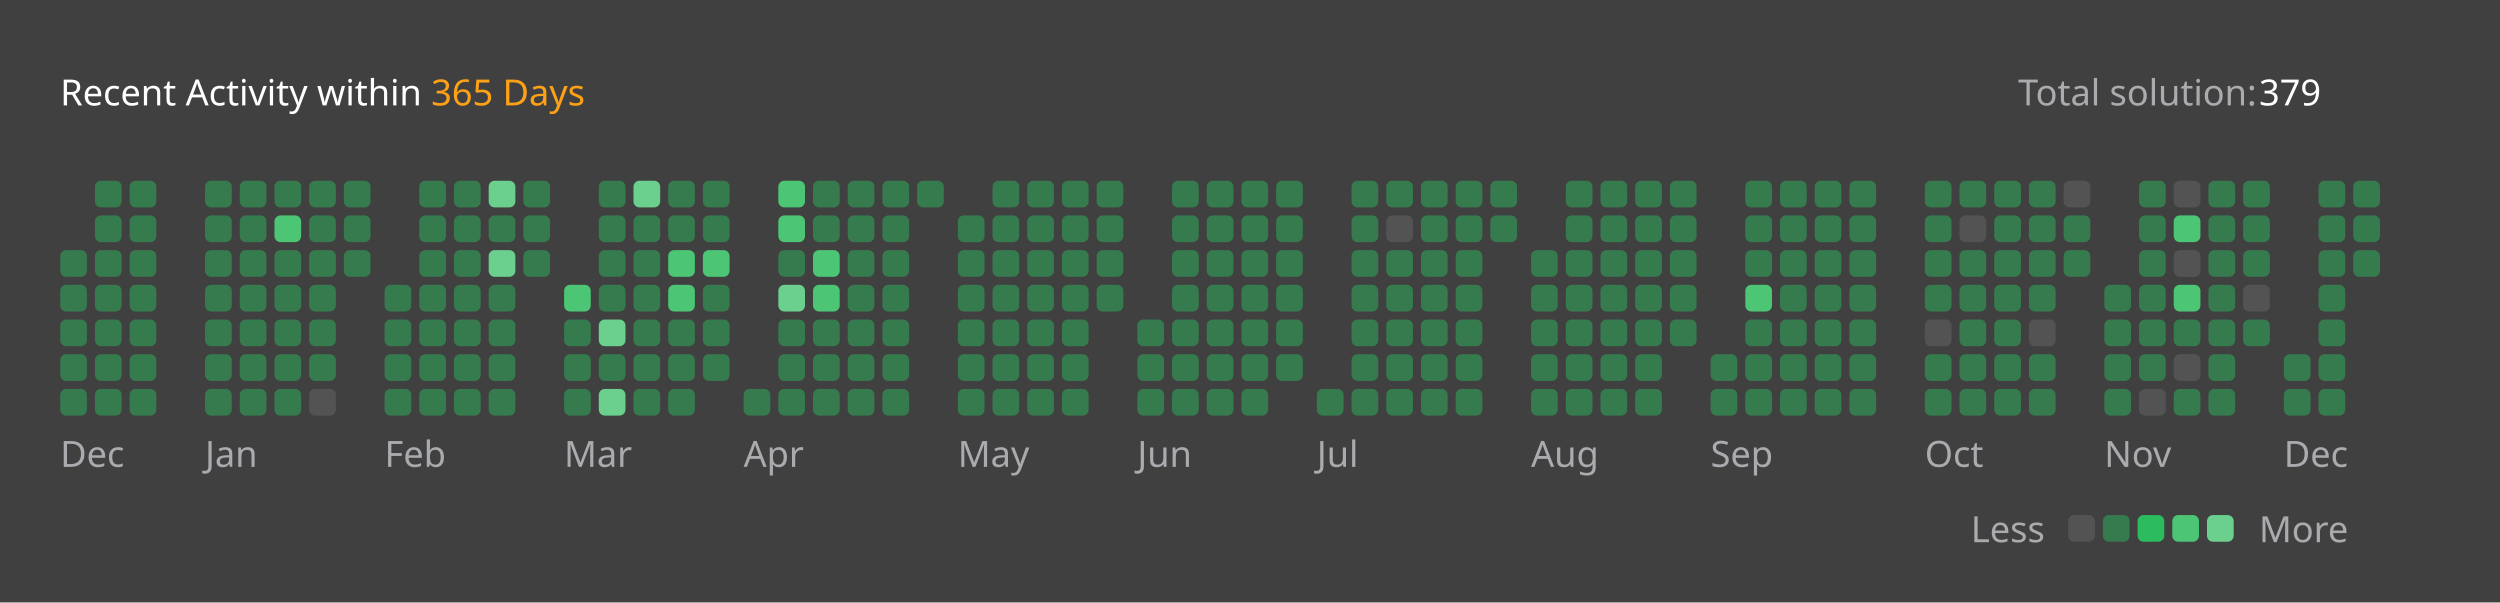
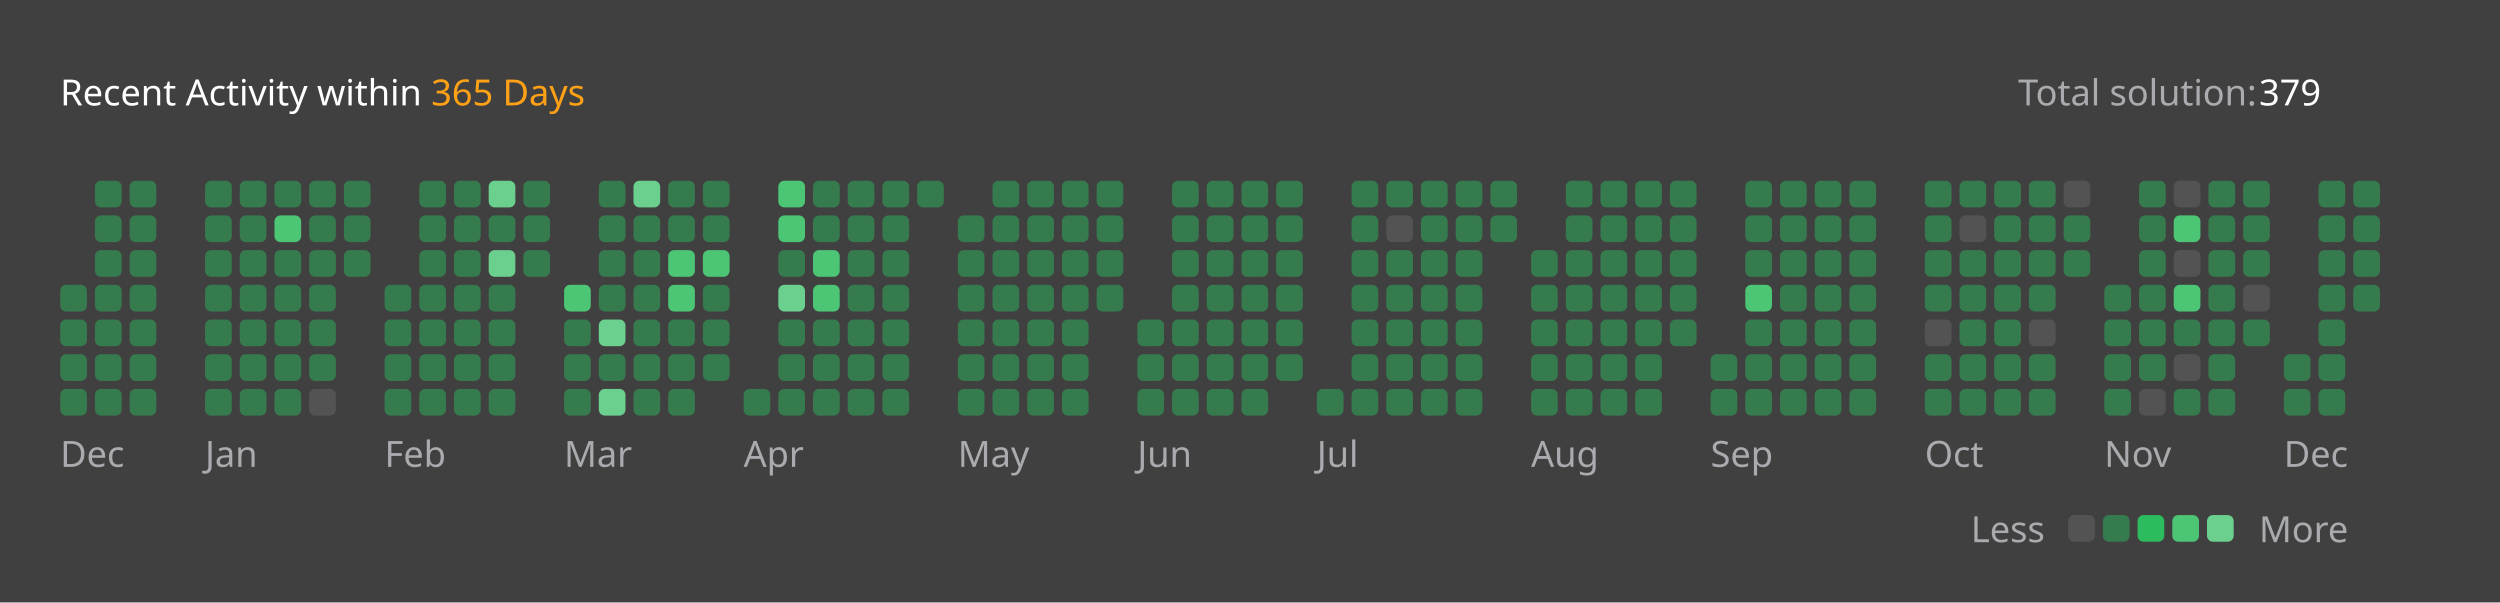
<svg xmlns="http://www.w3.org/2000/svg" version="1.1" height="200" width="830" viewBox="0 0 830 200">
  <style>*{font-family: "Segoe UI", Tahoma, Geneva, Verdana, sans-serif;}</style>
  <style>.title{font-weight: 500;font-size: 1rem;}</style>
  <style>.rotate-90{transform: rotate(-90deg);transform-origin: center;transform-box: fill-box;}</style>
  <style>.state{font-size: .75rem;}</style>
  <style>.light{color: #ffffff;fill: #ffffff;}</style>
  <style>.light-gray{color: #eff2f699;fill: #eff2f699;}</style>
  <style>.dark-gray{color: #ebebf54d;fill: #ebebf54d;}</style>
  <style>.gray{color: #747474;fill: #747474;}</style>
  <style>.orange{color: #ffa116;fill: #ffa116;}</style>
  <style>.background{color: #404040;fill: #404040;}</style>
  <style>.level-1-block{fill: #ffffff1a;}</style>
  <style>.level-2-block{fill: #2cb55d80;}</style>
  <style>.level-3-block{fill: #2cbb5dff;}</style>
  <style>.level-4-block{fill: #4cc575ff;}</style>
  <style>.level-5-block{fill: #6bcf8eff;}</style>
  <rect fill="#404040" x="0" y="0" width="830" height="200" rx="0.5rem" />
  <g text-anchor="start" text-decoration="1" class="title">
    <text x="20" y="35">
      <tspan class="light">Recent Activity within</tspan>
      <tspan class="orange">365 Days</tspan>
    </text>
  </g>
  <g class="state">
    <text x="670" y="35" class="light-gray"> Total solution: </text>
    <text x="750" y="35" class="light"> 379 </text>
    <text x="678.88" y="180" class="light-gray" text-anchor="end">Less</text>
    <rect x="686.64" y="171" width="8.86" height="8.86" rx="2" ry="2" class="level-1-block" />
    <rect x="698.16" y="171" width="8.86" height="8.86" rx="2" ry="2" class="level-2-block" />
    <rect x="709.68" y="171" width="8.86" height="8.86" rx="2" ry="2" class="level-3-block" />
    <rect x="721.2" y="171" width="8.86" height="8.86" rx="2" ry="2" class="level-4-block" />
    <rect x="732.72" y="171" width="8.86" height="8.86" rx="2" ry="2" class="level-5-block" />
    <text x="750" y="180" class="light-gray">More</text>
  </g>
  <g x="20" y="60">
    <g x="20" y="60">
      <g x="20.0" y="60">
-         <rect x="20.0" y="83.04" width="8.86" height="8.86" rx="2" ry="2" class="level-2-block" />
        <rect x="20.0" y="94.56" width="8.86" height="8.86" rx="2" ry="2" class="level-2-block" />
        <rect x="20.0" y="106.08" width="8.86" height="8.86" rx="2" ry="2" class="level-2-block" />
        <rect x="20.0" y="117.6" width="8.86" height="8.86" rx="2" ry="2" class="level-2-block" />
        <rect x="20.0" y="129.12" width="8.86" height="8.86" rx="2" ry="2" class="level-2-block" />
      </g>
      <g x="31.52" y="60">
        <rect x="31.52" y="60.0" width="8.86" height="8.86" rx="2" ry="2" class="level-2-block" />
        <rect x="31.52" y="71.52" width="8.86" height="8.86" rx="2" ry="2" class="level-2-block" />
        <rect x="31.52" y="83.04" width="8.86" height="8.86" rx="2" ry="2" class="level-2-block" />
        <rect x="31.52" y="94.56" width="8.86" height="8.86" rx="2" ry="2" class="level-2-block" />
        <rect x="31.52" y="106.08" width="8.86" height="8.86" rx="2" ry="2" class="level-2-block" />
        <rect x="31.52" y="117.6" width="8.86" height="8.86" rx="2" ry="2" class="level-2-block" />
        <rect x="31.52" y="129.12" width="8.86" height="8.86" rx="2" ry="2" class="level-2-block" />
      </g>
      <g x="43.04" y="60">
        <rect x="43.04" y="60.0" width="8.86" height="8.86" rx="2" ry="2" class="level-2-block" />
        <rect x="43.04" y="71.52" width="8.86" height="8.86" rx="2" ry="2" class="level-2-block" />
        <rect x="43.04" y="83.04" width="8.86" height="8.86" rx="2" ry="2" class="level-2-block" />
        <rect x="43.04" y="94.56" width="8.86" height="8.86" rx="2" ry="2" class="level-2-block" />
        <rect x="43.04" y="106.08" width="8.86" height="8.86" rx="2" ry="2" class="level-2-block" />
        <rect x="43.04" y="117.6" width="8.86" height="8.86" rx="2" ry="2" class="level-2-block" />
        <rect x="43.04" y="129.12" width="8.86" height="8.86" rx="2" ry="2" class="level-2-block" />
      </g>
      <text x="20.0" y="155" class="light-gray state">Dec</text>
    </g>
  </g>
  <g x="68.08" y="60">
    <g x="68.08" y="60">
      <g x="68.08" y="60">
        <rect x="68.08" y="60.0" width="8.86" height="8.86" rx="2" ry="2" class="level-2-block" />
        <rect x="68.08" y="71.52" width="8.86" height="8.86" rx="2" ry="2" class="level-2-block" />
        <rect x="68.08" y="83.04" width="8.86" height="8.86" rx="2" ry="2" class="level-2-block" />
        <rect x="68.08" y="94.56" width="8.86" height="8.86" rx="2" ry="2" class="level-2-block" />
        <rect x="68.08" y="106.08" width="8.86" height="8.86" rx="2" ry="2" class="level-2-block" />
        <rect x="68.08" y="117.6" width="8.86" height="8.86" rx="2" ry="2" class="level-2-block" />
        <rect x="68.08" y="129.12" width="8.86" height="8.86" rx="2" ry="2" class="level-2-block" />
      </g>
      <g x="79.6" y="60">
        <rect x="79.6" y="60.0" width="8.86" height="8.86" rx="2" ry="2" class="level-2-block" />
        <rect x="79.6" y="71.52" width="8.86" height="8.86" rx="2" ry="2" class="level-2-block" />
        <rect x="79.6" y="83.04" width="8.86" height="8.86" rx="2" ry="2" class="level-2-block" />
        <rect x="79.6" y="94.56" width="8.86" height="8.86" rx="2" ry="2" class="level-2-block" />
        <rect x="79.6" y="106.08" width="8.86" height="8.86" rx="2" ry="2" class="level-2-block" />
        <rect x="79.6" y="117.6" width="8.86" height="8.86" rx="2" ry="2" class="level-2-block" />
        <rect x="79.6" y="129.12" width="8.86" height="8.86" rx="2" ry="2" class="level-2-block" />
      </g>
      <g x="91.12" y="60">
        <rect x="91.12" y="60.0" width="8.86" height="8.86" rx="2" ry="2" class="level-2-block" />
        <rect x="91.12" y="71.52" width="8.86" height="8.86" rx="2" ry="2" class="level-4-block" />
        <rect x="91.12" y="83.04" width="8.86" height="8.86" rx="2" ry="2" class="level-2-block" />
        <rect x="91.12" y="94.56" width="8.86" height="8.86" rx="2" ry="2" class="level-2-block" />
        <rect x="91.12" y="106.08" width="8.86" height="8.86" rx="2" ry="2" class="level-2-block" />
        <rect x="91.12" y="117.6" width="8.86" height="8.86" rx="2" ry="2" class="level-2-block" />
        <rect x="91.12" y="129.12" width="8.86" height="8.86" rx="2" ry="2" class="level-2-block" />
      </g>
      <g x="102.64" y="60">
        <rect x="102.64" y="60.0" width="8.86" height="8.86" rx="2" ry="2" class="level-2-block" />
        <rect x="102.64" y="71.52" width="8.86" height="8.86" rx="2" ry="2" class="level-2-block" />
        <rect x="102.64" y="83.04" width="8.86" height="8.86" rx="2" ry="2" class="level-2-block" />
        <rect x="102.64" y="94.56" width="8.86" height="8.86" rx="2" ry="2" class="level-2-block" />
        <rect x="102.64" y="106.08" width="8.86" height="8.86" rx="2" ry="2" class="level-2-block" />
        <rect x="102.64" y="117.6" width="8.86" height="8.86" rx="2" ry="2" class="level-2-block" />
        <rect x="102.64" y="129.12" width="8.86" height="8.86" rx="2" ry="2" class="level-1-block" />
      </g>
      <g x="114.16" y="60">
        <rect x="114.16" y="60.0" width="8.86" height="8.86" rx="2" ry="2" class="level-2-block" />
        <rect x="114.16" y="71.52" width="8.86" height="8.86" rx="2" ry="2" class="level-2-block" />
        <rect x="114.16" y="83.04" width="8.86" height="8.86" rx="2" ry="2" class="level-2-block" />
      </g>
      <text x="68.08" y="155" class="light-gray state">Jan</text>
    </g>
  </g>
  <g x="127.68" y="60">
    <g x="127.68" y="60">
      <g x="127.68" y="60">
        <rect x="127.68" y="94.56" width="8.86" height="8.86" rx="2" ry="2" class="level-2-block" />
        <rect x="127.68" y="106.08" width="8.86" height="8.86" rx="2" ry="2" class="level-2-block" />
        <rect x="127.68" y="117.6" width="8.86" height="8.86" rx="2" ry="2" class="level-2-block" />
        <rect x="127.68" y="129.12" width="8.86" height="8.86" rx="2" ry="2" class="level-2-block" />
      </g>
      <g x="139.2" y="60">
        <rect x="139.2" y="60.0" width="8.86" height="8.86" rx="2" ry="2" class="level-2-block" />
        <rect x="139.2" y="71.52" width="8.86" height="8.86" rx="2" ry="2" class="level-2-block" />
        <rect x="139.2" y="83.04" width="8.86" height="8.86" rx="2" ry="2" class="level-2-block" />
        <rect x="139.2" y="94.56" width="8.86" height="8.86" rx="2" ry="2" class="level-2-block" />
        <rect x="139.2" y="106.08" width="8.86" height="8.86" rx="2" ry="2" class="level-2-block" />
        <rect x="139.2" y="117.6" width="8.86" height="8.86" rx="2" ry="2" class="level-2-block" />
        <rect x="139.2" y="129.12" width="8.86" height="8.86" rx="2" ry="2" class="level-2-block" />
      </g>
      <g x="150.72" y="60">
        <rect x="150.72" y="60.0" width="8.86" height="8.86" rx="2" ry="2" class="level-2-block" />
        <rect x="150.72" y="71.52" width="8.86" height="8.86" rx="2" ry="2" class="level-2-block" />
        <rect x="150.72" y="83.04" width="8.86" height="8.86" rx="2" ry="2" class="level-2-block" />
        <rect x="150.72" y="94.56" width="8.86" height="8.86" rx="2" ry="2" class="level-2-block" />
        <rect x="150.72" y="106.08" width="8.86" height="8.86" rx="2" ry="2" class="level-2-block" />
        <rect x="150.72" y="117.6" width="8.86" height="8.86" rx="2" ry="2" class="level-2-block" />
        <rect x="150.72" y="129.12" width="8.86" height="8.86" rx="2" ry="2" class="level-2-block" />
      </g>
      <g x="162.24" y="60">
        <rect x="162.24" y="60.0" width="8.86" height="8.86" rx="2" ry="2" class="level-5-block" />
        <rect x="162.24" y="71.52" width="8.86" height="8.86" rx="2" ry="2" class="level-2-block" />
        <rect x="162.24" y="83.04" width="8.86" height="8.86" rx="2" ry="2" class="level-5-block" />
        <rect x="162.24" y="94.56" width="8.86" height="8.86" rx="2" ry="2" class="level-2-block" />
        <rect x="162.24" y="106.08" width="8.86" height="8.86" rx="2" ry="2" class="level-2-block" />
        <rect x="162.24" y="117.6" width="8.86" height="8.86" rx="2" ry="2" class="level-2-block" />
        <rect x="162.24" y="129.12" width="8.86" height="8.86" rx="2" ry="2" class="level-2-block" />
      </g>
      <g x="173.76" y="60">
        <rect x="173.76" y="60.0" width="8.86" height="8.86" rx="2" ry="2" class="level-2-block" />
        <rect x="173.76" y="71.52" width="8.86" height="8.86" rx="2" ry="2" class="level-2-block" />
        <rect x="173.76" y="83.04" width="8.86" height="8.86" rx="2" ry="2" class="level-2-block" />
      </g>
      <text x="127.68" y="155" class="light-gray state">Feb</text>
    </g>
  </g>
  <g x="187.28" y="60">
    <g x="187.28" y="60">
      <g x="187.28" y="60">
        <rect x="187.28" y="94.56" width="8.86" height="8.86" rx="2" ry="2" class="level-4-block" />
        <rect x="187.28" y="106.08" width="8.86" height="8.86" rx="2" ry="2" class="level-2-block" />
        <rect x="187.28" y="117.6" width="8.86" height="8.86" rx="2" ry="2" class="level-2-block" />
        <rect x="187.28" y="129.12" width="8.86" height="8.86" rx="2" ry="2" class="level-2-block" />
      </g>
      <g x="198.8" y="60">
        <rect x="198.8" y="60.0" width="8.86" height="8.86" rx="2" ry="2" class="level-2-block" />
        <rect x="198.8" y="71.52" width="8.86" height="8.86" rx="2" ry="2" class="level-2-block" />
        <rect x="198.8" y="83.04" width="8.86" height="8.86" rx="2" ry="2" class="level-2-block" />
        <rect x="198.8" y="94.56" width="8.86" height="8.86" rx="2" ry="2" class="level-2-block" />
        <rect x="198.8" y="106.08" width="8.86" height="8.86" rx="2" ry="2" class="level-5-block" />
        <rect x="198.8" y="117.6" width="8.86" height="8.86" rx="2" ry="2" class="level-2-block" />
        <rect x="198.8" y="129.12" width="8.86" height="8.86" rx="2" ry="2" class="level-5-block" />
      </g>
      <g x="210.32" y="60">
        <rect x="210.32" y="60.0" width="8.86" height="8.86" rx="2" ry="2" class="level-5-block" />
        <rect x="210.32" y="71.52" width="8.86" height="8.86" rx="2" ry="2" class="level-2-block" />
        <rect x="210.32" y="83.04" width="8.86" height="8.86" rx="2" ry="2" class="level-2-block" />
        <rect x="210.32" y="94.56" width="8.86" height="8.86" rx="2" ry="2" class="level-2-block" />
        <rect x="210.32" y="106.08" width="8.86" height="8.86" rx="2" ry="2" class="level-2-block" />
        <rect x="210.32" y="117.6" width="8.86" height="8.86" rx="2" ry="2" class="level-2-block" />
        <rect x="210.32" y="129.12" width="8.86" height="8.86" rx="2" ry="2" class="level-2-block" />
      </g>
      <g x="221.84" y="60">
        <rect x="221.84" y="60.0" width="8.86" height="8.86" rx="2" ry="2" class="level-2-block" />
        <rect x="221.84" y="71.52" width="8.86" height="8.86" rx="2" ry="2" class="level-2-block" />
        <rect x="221.84" y="83.04" width="8.86" height="8.86" rx="2" ry="2" class="level-4-block" />
        <rect x="221.84" y="94.56" width="8.86" height="8.86" rx="2" ry="2" class="level-4-block" />
        <rect x="221.84" y="106.08" width="8.86" height="8.86" rx="2" ry="2" class="level-2-block" />
        <rect x="221.84" y="117.6" width="8.86" height="8.86" rx="2" ry="2" class="level-2-block" />
        <rect x="221.84" y="129.12" width="8.86" height="8.86" rx="2" ry="2" class="level-2-block" />
      </g>
      <g x="233.36" y="60">
        <rect x="233.36" y="60.0" width="8.86" height="8.86" rx="2" ry="2" class="level-2-block" />
        <rect x="233.36" y="71.52" width="8.86" height="8.86" rx="2" ry="2" class="level-2-block" />
        <rect x="233.36" y="83.04" width="8.86" height="8.86" rx="2" ry="2" class="level-4-block" />
        <rect x="233.36" y="94.56" width="8.86" height="8.86" rx="2" ry="2" class="level-2-block" />
        <rect x="233.36" y="106.08" width="8.86" height="8.86" rx="2" ry="2" class="level-2-block" />
        <rect x="233.36" y="117.6" width="8.86" height="8.86" rx="2" ry="2" class="level-2-block" />
      </g>
      <text x="187.28" y="155" class="light-gray state">Mar</text>
    </g>
  </g>
  <g x="246.88" y="60">
    <g x="246.88" y="60">
      <g x="246.88" y="60">
        <rect x="246.88" y="129.12" width="8.86" height="8.86" rx="2" ry="2" class="level-2-block" />
      </g>
      <g x="258.4" y="60">
        <rect x="258.4" y="60.0" width="8.86" height="8.86" rx="2" ry="2" class="level-4-block" />
        <rect x="258.4" y="71.52" width="8.86" height="8.86" rx="2" ry="2" class="level-4-block" />
        <rect x="258.4" y="83.04" width="8.86" height="8.86" rx="2" ry="2" class="level-2-block" />
        <rect x="258.4" y="94.56" width="8.86" height="8.86" rx="2" ry="2" class="level-5-block" />
        <rect x="258.4" y="106.08" width="8.86" height="8.86" rx="2" ry="2" class="level-2-block" />
        <rect x="258.4" y="117.6" width="8.86" height="8.86" rx="2" ry="2" class="level-2-block" />
        <rect x="258.4" y="129.12" width="8.86" height="8.86" rx="2" ry="2" class="level-2-block" />
      </g>
      <g x="269.92" y="60">
        <rect x="269.92" y="60.0" width="8.86" height="8.86" rx="2" ry="2" class="level-2-block" />
        <rect x="269.92" y="71.52" width="8.86" height="8.86" rx="2" ry="2" class="level-2-block" />
        <rect x="269.92" y="83.04" width="8.86" height="8.86" rx="2" ry="2" class="level-4-block" />
        <rect x="269.92" y="94.56" width="8.86" height="8.86" rx="2" ry="2" class="level-4-block" />
        <rect x="269.92" y="106.08" width="8.86" height="8.86" rx="2" ry="2" class="level-2-block" />
        <rect x="269.92" y="117.6" width="8.86" height="8.86" rx="2" ry="2" class="level-2-block" />
        <rect x="269.92" y="129.12" width="8.86" height="8.86" rx="2" ry="2" class="level-2-block" />
      </g>
      <g x="281.44" y="60">
        <rect x="281.44" y="60.0" width="8.86" height="8.86" rx="2" ry="2" class="level-2-block" />
        <rect x="281.44" y="71.52" width="8.86" height="8.86" rx="2" ry="2" class="level-2-block" />
        <rect x="281.44" y="83.04" width="8.86" height="8.86" rx="2" ry="2" class="level-2-block" />
        <rect x="281.44" y="94.56" width="8.86" height="8.86" rx="2" ry="2" class="level-2-block" />
        <rect x="281.44" y="106.08" width="8.86" height="8.86" rx="2" ry="2" class="level-2-block" />
        <rect x="281.44" y="117.6" width="8.86" height="8.86" rx="2" ry="2" class="level-2-block" />
        <rect x="281.44" y="129.12" width="8.86" height="8.86" rx="2" ry="2" class="level-2-block" />
      </g>
      <g x="292.96" y="60">
        <rect x="292.96" y="60.0" width="8.86" height="8.86" rx="2" ry="2" class="level-2-block" />
        <rect x="292.96" y="71.52" width="8.86" height="8.86" rx="2" ry="2" class="level-2-block" />
        <rect x="292.96" y="83.04" width="8.86" height="8.86" rx="2" ry="2" class="level-2-block" />
        <rect x="292.96" y="94.56" width="8.86" height="8.86" rx="2" ry="2" class="level-2-block" />
        <rect x="292.96" y="106.08" width="8.86" height="8.86" rx="2" ry="2" class="level-2-block" />
        <rect x="292.96" y="117.6" width="8.86" height="8.86" rx="2" ry="2" class="level-2-block" />
        <rect x="292.96" y="129.12" width="8.86" height="8.86" rx="2" ry="2" class="level-2-block" />
      </g>
      <g x="304.48" y="60">
        <rect x="304.48" y="60.0" width="8.86" height="8.86" rx="2" ry="2" class="level-2-block" />
      </g>
      <text x="246.88" y="155" class="light-gray state">Apr</text>
    </g>
  </g>
  <g x="318.0" y="60">
    <g x="318.0" y="60">
      <g x="318.0" y="60">
        <rect x="318.0" y="71.52" width="8.86" height="8.86" rx="2" ry="2" class="level-2-block" />
        <rect x="318.0" y="83.04" width="8.86" height="8.86" rx="2" ry="2" class="level-2-block" />
        <rect x="318.0" y="94.56" width="8.86" height="8.86" rx="2" ry="2" class="level-2-block" />
        <rect x="318.0" y="106.08" width="8.86" height="8.86" rx="2" ry="2" class="level-2-block" />
        <rect x="318.0" y="117.6" width="8.86" height="8.86" rx="2" ry="2" class="level-2-block" />
        <rect x="318.0" y="129.12" width="8.86" height="8.86" rx="2" ry="2" class="level-2-block" />
      </g>
      <g x="329.52" y="60">
        <rect x="329.52" y="60.0" width="8.86" height="8.86" rx="2" ry="2" class="level-2-block" />
        <rect x="329.52" y="71.52" width="8.86" height="8.86" rx="2" ry="2" class="level-2-block" />
        <rect x="329.52" y="83.04" width="8.86" height="8.86" rx="2" ry="2" class="level-2-block" />
        <rect x="329.52" y="94.56" width="8.86" height="8.86" rx="2" ry="2" class="level-2-block" />
        <rect x="329.52" y="106.08" width="8.86" height="8.86" rx="2" ry="2" class="level-2-block" />
        <rect x="329.52" y="117.6" width="8.86" height="8.86" rx="2" ry="2" class="level-2-block" />
        <rect x="329.52" y="129.12" width="8.86" height="8.86" rx="2" ry="2" class="level-2-block" />
      </g>
      <g x="341.04" y="60">
        <rect x="341.04" y="60.0" width="8.86" height="8.86" rx="2" ry="2" class="level-2-block" />
        <rect x="341.04" y="71.52" width="8.86" height="8.86" rx="2" ry="2" class="level-2-block" />
        <rect x="341.04" y="83.04" width="8.86" height="8.86" rx="2" ry="2" class="level-2-block" />
        <rect x="341.04" y="94.56" width="8.86" height="8.86" rx="2" ry="2" class="level-2-block" />
        <rect x="341.04" y="106.08" width="8.86" height="8.86" rx="2" ry="2" class="level-2-block" />
        <rect x="341.04" y="117.6" width="8.86" height="8.86" rx="2" ry="2" class="level-2-block" />
        <rect x="341.04" y="129.12" width="8.86" height="8.86" rx="2" ry="2" class="level-2-block" />
      </g>
      <g x="352.56" y="60">
        <rect x="352.56" y="60.0" width="8.86" height="8.86" rx="2" ry="2" class="level-2-block" />
        <rect x="352.56" y="71.52" width="8.86" height="8.86" rx="2" ry="2" class="level-2-block" />
        <rect x="352.56" y="83.04" width="8.86" height="8.86" rx="2" ry="2" class="level-2-block" />
        <rect x="352.56" y="94.56" width="8.86" height="8.86" rx="2" ry="2" class="level-2-block" />
        <rect x="352.56" y="106.08" width="8.86" height="8.86" rx="2" ry="2" class="level-2-block" />
        <rect x="352.56" y="117.6" width="8.86" height="8.86" rx="2" ry="2" class="level-2-block" />
        <rect x="352.56" y="129.12" width="8.86" height="8.86" rx="2" ry="2" class="level-2-block" />
      </g>
      <g x="364.08" y="60">
        <rect x="364.08" y="60.0" width="8.86" height="8.86" rx="2" ry="2" class="level-2-block" />
        <rect x="364.08" y="71.52" width="8.86" height="8.86" rx="2" ry="2" class="level-2-block" />
        <rect x="364.08" y="83.04" width="8.86" height="8.86" rx="2" ry="2" class="level-2-block" />
        <rect x="364.08" y="94.56" width="8.86" height="8.86" rx="2" ry="2" class="level-2-block" />
      </g>
      <text x="318.0" y="155" class="light-gray state">May</text>
    </g>
  </g>
  <g x="377.6" y="60">
    <g x="377.6" y="60">
      <g x="377.6" y="60">
        <rect x="377.6" y="106.08" width="8.86" height="8.86" rx="2" ry="2" class="level-2-block" />
        <rect x="377.6" y="117.6" width="8.86" height="8.86" rx="2" ry="2" class="level-2-block" />
        <rect x="377.6" y="129.12" width="8.86" height="8.86" rx="2" ry="2" class="level-2-block" />
      </g>
      <g x="389.12" y="60">
        <rect x="389.12" y="60.0" width="8.86" height="8.86" rx="2" ry="2" class="level-2-block" />
        <rect x="389.12" y="71.52" width="8.86" height="8.86" rx="2" ry="2" class="level-2-block" />
        <rect x="389.12" y="83.04" width="8.86" height="8.86" rx="2" ry="2" class="level-2-block" />
        <rect x="389.12" y="94.56" width="8.86" height="8.86" rx="2" ry="2" class="level-2-block" />
        <rect x="389.12" y="106.08" width="8.86" height="8.86" rx="2" ry="2" class="level-2-block" />
        <rect x="389.12" y="117.6" width="8.86" height="8.86" rx="2" ry="2" class="level-2-block" />
        <rect x="389.12" y="129.12" width="8.86" height="8.86" rx="2" ry="2" class="level-2-block" />
      </g>
      <g x="400.64" y="60">
        <rect x="400.64" y="60.0" width="8.86" height="8.86" rx="2" ry="2" class="level-2-block" />
        <rect x="400.64" y="71.52" width="8.86" height="8.86" rx="2" ry="2" class="level-2-block" />
        <rect x="400.64" y="83.04" width="8.86" height="8.86" rx="2" ry="2" class="level-2-block" />
        <rect x="400.64" y="94.56" width="8.86" height="8.86" rx="2" ry="2" class="level-2-block" />
        <rect x="400.64" y="106.08" width="8.86" height="8.86" rx="2" ry="2" class="level-2-block" />
        <rect x="400.64" y="117.6" width="8.86" height="8.86" rx="2" ry="2" class="level-2-block" />
        <rect x="400.64" y="129.12" width="8.86" height="8.86" rx="2" ry="2" class="level-2-block" />
      </g>
      <g x="412.16" y="60">
        <rect x="412.16" y="60.0" width="8.86" height="8.86" rx="2" ry="2" class="level-2-block" />
        <rect x="412.16" y="71.52" width="8.86" height="8.86" rx="2" ry="2" class="level-2-block" />
        <rect x="412.16" y="83.04" width="8.86" height="8.86" rx="2" ry="2" class="level-2-block" />
        <rect x="412.16" y="94.56" width="8.86" height="8.86" rx="2" ry="2" class="level-2-block" />
        <rect x="412.16" y="106.08" width="8.86" height="8.86" rx="2" ry="2" class="level-2-block" />
        <rect x="412.16" y="117.6" width="8.86" height="8.86" rx="2" ry="2" class="level-2-block" />
        <rect x="412.16" y="129.12" width="8.86" height="8.86" rx="2" ry="2" class="level-2-block" />
      </g>
      <g x="423.68" y="60">
        <rect x="423.68" y="60.0" width="8.86" height="8.86" rx="2" ry="2" class="level-2-block" />
        <rect x="423.68" y="71.52" width="8.86" height="8.86" rx="2" ry="2" class="level-2-block" />
        <rect x="423.68" y="83.04" width="8.86" height="8.86" rx="2" ry="2" class="level-2-block" />
        <rect x="423.68" y="94.56" width="8.86" height="8.86" rx="2" ry="2" class="level-2-block" />
        <rect x="423.68" y="106.08" width="8.86" height="8.86" rx="2" ry="2" class="level-2-block" />
        <rect x="423.68" y="117.6" width="8.86" height="8.86" rx="2" ry="2" class="level-2-block" />
      </g>
      <text x="377.6" y="155" class="light-gray state">Jun</text>
    </g>
  </g>
  <g x="437.2" y="60">
    <g x="437.2" y="60">
      <g x="437.2" y="60">
        <rect x="437.2" y="129.12" width="8.86" height="8.86" rx="2" ry="2" class="level-2-block" />
      </g>
      <g x="448.72" y="60">
        <rect x="448.72" y="60.0" width="8.86" height="8.86" rx="2" ry="2" class="level-2-block" />
        <rect x="448.72" y="71.52" width="8.86" height="8.86" rx="2" ry="2" class="level-2-block" />
        <rect x="448.72" y="83.04" width="8.86" height="8.86" rx="2" ry="2" class="level-2-block" />
        <rect x="448.72" y="94.56" width="8.86" height="8.86" rx="2" ry="2" class="level-2-block" />
        <rect x="448.72" y="106.08" width="8.86" height="8.86" rx="2" ry="2" class="level-2-block" />
        <rect x="448.72" y="117.6" width="8.86" height="8.86" rx="2" ry="2" class="level-2-block" />
        <rect x="448.72" y="129.12" width="8.86" height="8.86" rx="2" ry="2" class="level-2-block" />
      </g>
      <g x="460.24" y="60">
        <rect x="460.24" y="60.0" width="8.86" height="8.86" rx="2" ry="2" class="level-2-block" />
        <rect x="460.24" y="71.52" width="8.86" height="8.86" rx="2" ry="2" class="level-1-block" />
        <rect x="460.24" y="83.04" width="8.86" height="8.86" rx="2" ry="2" class="level-2-block" />
        <rect x="460.24" y="94.56" width="8.86" height="8.86" rx="2" ry="2" class="level-2-block" />
        <rect x="460.24" y="106.08" width="8.86" height="8.86" rx="2" ry="2" class="level-2-block" />
        <rect x="460.24" y="117.6" width="8.86" height="8.86" rx="2" ry="2" class="level-2-block" />
        <rect x="460.24" y="129.12" width="8.86" height="8.86" rx="2" ry="2" class="level-2-block" />
      </g>
      <g x="471.76" y="60">
        <rect x="471.76" y="60.0" width="8.86" height="8.86" rx="2" ry="2" class="level-2-block" />
        <rect x="471.76" y="71.52" width="8.86" height="8.86" rx="2" ry="2" class="level-2-block" />
        <rect x="471.76" y="83.04" width="8.86" height="8.86" rx="2" ry="2" class="level-2-block" />
        <rect x="471.76" y="94.56" width="8.86" height="8.86" rx="2" ry="2" class="level-2-block" />
        <rect x="471.76" y="106.08" width="8.86" height="8.86" rx="2" ry="2" class="level-2-block" />
        <rect x="471.76" y="117.6" width="8.86" height="8.86" rx="2" ry="2" class="level-2-block" />
        <rect x="471.76" y="129.12" width="8.86" height="8.86" rx="2" ry="2" class="level-2-block" />
      </g>
      <g x="483.28" y="60">
        <rect x="483.28" y="60.0" width="8.86" height="8.86" rx="2" ry="2" class="level-2-block" />
        <rect x="483.28" y="71.52" width="8.86" height="8.86" rx="2" ry="2" class="level-2-block" />
        <rect x="483.28" y="83.04" width="8.86" height="8.86" rx="2" ry="2" class="level-2-block" />
        <rect x="483.28" y="94.56" width="8.86" height="8.86" rx="2" ry="2" class="level-2-block" />
        <rect x="483.28" y="106.08" width="8.86" height="8.86" rx="2" ry="2" class="level-2-block" />
        <rect x="483.28" y="117.6" width="8.86" height="8.86" rx="2" ry="2" class="level-2-block" />
        <rect x="483.28" y="129.12" width="8.86" height="8.86" rx="2" ry="2" class="level-2-block" />
      </g>
      <g x="494.8" y="60">
        <rect x="494.8" y="60.0" width="8.86" height="8.86" rx="2" ry="2" class="level-2-block" />
        <rect x="494.8" y="71.52" width="8.86" height="8.86" rx="2" ry="2" class="level-2-block" />
      </g>
      <text x="437.2" y="155" class="light-gray state">Jul</text>
    </g>
  </g>
  <g x="508.32" y="60">
    <g x="508.32" y="60">
      <g x="508.32" y="60">
        <rect x="508.32" y="83.04" width="8.86" height="8.86" rx="2" ry="2" class="level-2-block" />
        <rect x="508.32" y="94.56" width="8.86" height="8.86" rx="2" ry="2" class="level-2-block" />
        <rect x="508.32" y="106.08" width="8.86" height="8.86" rx="2" ry="2" class="level-2-block" />
        <rect x="508.32" y="117.6" width="8.86" height="8.86" rx="2" ry="2" class="level-2-block" />
        <rect x="508.32" y="129.12" width="8.86" height="8.86" rx="2" ry="2" class="level-2-block" />
      </g>
      <g x="519.84" y="60">
        <rect x="519.84" y="60.0" width="8.86" height="8.86" rx="2" ry="2" class="level-2-block" />
        <rect x="519.84" y="71.52" width="8.86" height="8.86" rx="2" ry="2" class="level-2-block" />
        <rect x="519.84" y="83.04" width="8.86" height="8.86" rx="2" ry="2" class="level-2-block" />
        <rect x="519.84" y="94.56" width="8.86" height="8.86" rx="2" ry="2" class="level-2-block" />
        <rect x="519.84" y="106.08" width="8.86" height="8.86" rx="2" ry="2" class="level-2-block" />
        <rect x="519.84" y="117.6" width="8.86" height="8.86" rx="2" ry="2" class="level-2-block" />
        <rect x="519.84" y="129.12" width="8.86" height="8.86" rx="2" ry="2" class="level-2-block" />
      </g>
      <g x="531.36" y="60">
        <rect x="531.36" y="60.0" width="8.86" height="8.86" rx="2" ry="2" class="level-2-block" />
        <rect x="531.36" y="71.52" width="8.86" height="8.86" rx="2" ry="2" class="level-2-block" />
        <rect x="531.36" y="83.04" width="8.86" height="8.86" rx="2" ry="2" class="level-2-block" />
        <rect x="531.36" y="94.56" width="8.86" height="8.86" rx="2" ry="2" class="level-2-block" />
        <rect x="531.36" y="106.08" width="8.86" height="8.86" rx="2" ry="2" class="level-2-block" />
        <rect x="531.36" y="117.6" width="8.86" height="8.86" rx="2" ry="2" class="level-2-block" />
        <rect x="531.36" y="129.12" width="8.86" height="8.86" rx="2" ry="2" class="level-2-block" />
      </g>
      <g x="542.88" y="60">
        <rect x="542.88" y="60.0" width="8.86" height="8.86" rx="2" ry="2" class="level-2-block" />
        <rect x="542.88" y="71.52" width="8.86" height="8.86" rx="2" ry="2" class="level-2-block" />
        <rect x="542.88" y="83.04" width="8.86" height="8.86" rx="2" ry="2" class="level-2-block" />
        <rect x="542.88" y="94.56" width="8.86" height="8.86" rx="2" ry="2" class="level-2-block" />
        <rect x="542.88" y="106.08" width="8.86" height="8.86" rx="2" ry="2" class="level-2-block" />
        <rect x="542.88" y="117.6" width="8.86" height="8.86" rx="2" ry="2" class="level-2-block" />
        <rect x="542.88" y="129.12" width="8.86" height="8.86" rx="2" ry="2" class="level-2-block" />
      </g>
      <g x="554.4" y="60">
        <rect x="554.4" y="60.0" width="8.86" height="8.86" rx="2" ry="2" class="level-2-block" />
        <rect x="554.4" y="71.52" width="8.86" height="8.86" rx="2" ry="2" class="level-2-block" />
        <rect x="554.4" y="83.04" width="8.86" height="8.86" rx="2" ry="2" class="level-2-block" />
        <rect x="554.4" y="94.56" width="8.86" height="8.86" rx="2" ry="2" class="level-2-block" />
        <rect x="554.4" y="106.08" width="8.86" height="8.86" rx="2" ry="2" class="level-2-block" />
      </g>
      <text x="508.32" y="155" class="light-gray state">Aug</text>
    </g>
  </g>
  <g x="567.92" y="60">
    <g x="567.92" y="60">
      <g x="567.92" y="60">
        <rect x="567.92" y="117.6" width="8.86" height="8.86" rx="2" ry="2" class="level-2-block" />
        <rect x="567.92" y="129.12" width="8.86" height="8.86" rx="2" ry="2" class="level-2-block" />
      </g>
      <g x="579.44" y="60">
        <rect x="579.44" y="60.0" width="8.86" height="8.86" rx="2" ry="2" class="level-2-block" />
        <rect x="579.44" y="71.52" width="8.86" height="8.86" rx="2" ry="2" class="level-2-block" />
        <rect x="579.44" y="83.04" width="8.86" height="8.86" rx="2" ry="2" class="level-2-block" />
        <rect x="579.44" y="94.56" width="8.86" height="8.86" rx="2" ry="2" class="level-4-block" />
        <rect x="579.44" y="106.08" width="8.86" height="8.86" rx="2" ry="2" class="level-2-block" />
        <rect x="579.44" y="117.6" width="8.86" height="8.86" rx="2" ry="2" class="level-2-block" />
        <rect x="579.44" y="129.12" width="8.86" height="8.86" rx="2" ry="2" class="level-2-block" />
      </g>
      <g x="590.96" y="60">
        <rect x="590.96" y="60.0" width="8.86" height="8.86" rx="2" ry="2" class="level-2-block" />
        <rect x="590.96" y="71.52" width="8.86" height="8.86" rx="2" ry="2" class="level-2-block" />
        <rect x="590.96" y="83.04" width="8.86" height="8.86" rx="2" ry="2" class="level-2-block" />
        <rect x="590.96" y="94.56" width="8.86" height="8.86" rx="2" ry="2" class="level-2-block" />
        <rect x="590.96" y="106.08" width="8.86" height="8.86" rx="2" ry="2" class="level-2-block" />
        <rect x="590.96" y="117.6" width="8.86" height="8.86" rx="2" ry="2" class="level-2-block" />
        <rect x="590.96" y="129.12" width="8.86" height="8.86" rx="2" ry="2" class="level-2-block" />
      </g>
      <g x="602.48" y="60">
        <rect x="602.48" y="60.0" width="8.86" height="8.86" rx="2" ry="2" class="level-2-block" />
        <rect x="602.48" y="71.52" width="8.86" height="8.86" rx="2" ry="2" class="level-2-block" />
        <rect x="602.48" y="83.04" width="8.86" height="8.86" rx="2" ry="2" class="level-2-block" />
        <rect x="602.48" y="94.56" width="8.86" height="8.86" rx="2" ry="2" class="level-2-block" />
        <rect x="602.48" y="106.08" width="8.86" height="8.86" rx="2" ry="2" class="level-2-block" />
        <rect x="602.48" y="117.6" width="8.86" height="8.86" rx="2" ry="2" class="level-2-block" />
        <rect x="602.48" y="129.12" width="8.86" height="8.86" rx="2" ry="2" class="level-2-block" />
      </g>
      <g x="614" y="60">
        <rect x="614" y="60.0" width="8.86" height="8.86" rx="2" ry="2" class="level-2-block" />
        <rect x="614" y="71.52" width="8.86" height="8.86" rx="2" ry="2" class="level-2-block" />
        <rect x="614" y="83.04" width="8.86" height="8.86" rx="2" ry="2" class="level-2-block" />
        <rect x="614" y="94.56" width="8.86" height="8.86" rx="2" ry="2" class="level-2-block" />
        <rect x="614" y="106.08" width="8.86" height="8.86" rx="2" ry="2" class="level-2-block" />
        <rect x="614" y="117.6" width="8.86" height="8.86" rx="2" ry="2" class="level-2-block" />
        <rect x="614" y="129.12" width="8.86" height="8.86" rx="2" ry="2" class="level-2-block" />
      </g>
      <text x="567.92" y="155" class="light-gray state">Sep</text>
    </g>
  </g>
  <g x="639.04" y="60">
    <g x="639.04" y="60">
      <g x="639.04" y="60">
        <rect x="639.04" y="60.0" width="8.86" height="8.86" rx="2" ry="2" class="level-2-block" />
        <rect x="639.04" y="71.52" width="8.86" height="8.86" rx="2" ry="2" class="level-2-block" />
        <rect x="639.04" y="83.04" width="8.86" height="8.86" rx="2" ry="2" class="level-2-block" />
        <rect x="639.04" y="94.56" width="8.86" height="8.86" rx="2" ry="2" class="level-2-block" />
        <rect x="639.04" y="106.08" width="8.86" height="8.86" rx="2" ry="2" class="level-1-block" />
        <rect x="639.04" y="117.6" width="8.86" height="8.86" rx="2" ry="2" class="level-2-block" />
        <rect x="639.04" y="129.12" width="8.86" height="8.86" rx="2" ry="2" class="level-2-block" />
      </g>
      <g x="650.56" y="60">
        <rect x="650.56" y="60.0" width="8.86" height="8.86" rx="2" ry="2" class="level-2-block" />
        <rect x="650.56" y="71.52" width="8.86" height="8.86" rx="2" ry="2" class="level-1-block" />
        <rect x="650.56" y="83.04" width="8.86" height="8.86" rx="2" ry="2" class="level-2-block" />
        <rect x="650.56" y="94.56" width="8.86" height="8.86" rx="2" ry="2" class="level-2-block" />
        <rect x="650.56" y="106.08" width="8.86" height="8.86" rx="2" ry="2" class="level-2-block" />
        <rect x="650.56" y="117.6" width="8.86" height="8.86" rx="2" ry="2" class="level-2-block" />
        <rect x="650.56" y="129.12" width="8.86" height="8.86" rx="2" ry="2" class="level-2-block" />
      </g>
      <g x="662.08" y="60">
        <rect x="662.08" y="60.0" width="8.86" height="8.86" rx="2" ry="2" class="level-2-block" />
        <rect x="662.08" y="71.52" width="8.86" height="8.86" rx="2" ry="2" class="level-2-block" />
        <rect x="662.08" y="83.04" width="8.86" height="8.86" rx="2" ry="2" class="level-2-block" />
        <rect x="662.08" y="94.56" width="8.86" height="8.86" rx="2" ry="2" class="level-2-block" />
        <rect x="662.08" y="106.08" width="8.86" height="8.86" rx="2" ry="2" class="level-2-block" />
        <rect x="662.08" y="117.6" width="8.86" height="8.86" rx="2" ry="2" class="level-2-block" />
        <rect x="662.08" y="129.12" width="8.86" height="8.86" rx="2" ry="2" class="level-2-block" />
      </g>
      <g x="673.6" y="60">
        <rect x="673.6" y="60.0" width="8.86" height="8.86" rx="2" ry="2" class="level-2-block" />
        <rect x="673.6" y="71.52" width="8.86" height="8.86" rx="2" ry="2" class="level-2-block" />
        <rect x="673.6" y="83.04" width="8.86" height="8.86" rx="2" ry="2" class="level-2-block" />
        <rect x="673.6" y="94.56" width="8.86" height="8.86" rx="2" ry="2" class="level-2-block" />
        <rect x="673.6" y="106.08" width="8.86" height="8.86" rx="2" ry="2" class="level-1-block" />
        <rect x="673.6" y="117.6" width="8.86" height="8.86" rx="2" ry="2" class="level-2-block" />
        <rect x="673.6" y="129.12" width="8.86" height="8.86" rx="2" ry="2" class="level-2-block" />
      </g>
      <g x="685.12" y="60">
        <rect x="685.12" y="60.0" width="8.86" height="8.86" rx="2" ry="2" class="level-1-block" />
        <rect x="685.12" y="71.52" width="8.86" height="8.86" rx="2" ry="2" class="level-2-block" />
        <rect x="685.12" y="83.04" width="8.86" height="8.86" rx="2" ry="2" class="level-2-block" />
      </g>
      <text x="639.04" y="155" class="light-gray state">Oct</text>
    </g>
  </g>
  <g x="698.64" y="60">
    <g x="698.64" y="60">
      <g x="698.64" y="60">
        <rect x="698.64" y="94.56" width="8.86" height="8.86" rx="2" ry="2" class="level-2-block" />
        <rect x="698.64" y="106.08" width="8.86" height="8.86" rx="2" ry="2" class="level-2-block" />
        <rect x="698.64" y="117.6" width="8.86" height="8.86" rx="2" ry="2" class="level-2-block" />
        <rect x="698.64" y="129.12" width="8.86" height="8.86" rx="2" ry="2" class="level-2-block" />
      </g>
      <g x="710.16" y="60">
        <rect x="710.16" y="60.0" width="8.86" height="8.86" rx="2" ry="2" class="level-2-block" />
        <rect x="710.16" y="71.52" width="8.86" height="8.86" rx="2" ry="2" class="level-2-block" />
        <rect x="710.16" y="83.04" width="8.86" height="8.86" rx="2" ry="2" class="level-2-block" />
        <rect x="710.16" y="94.56" width="8.86" height="8.86" rx="2" ry="2" class="level-2-block" />
        <rect x="710.16" y="106.08" width="8.86" height="8.86" rx="2" ry="2" class="level-2-block" />
        <rect x="710.16" y="117.6" width="8.86" height="8.86" rx="2" ry="2" class="level-2-block" />
        <rect x="710.16" y="129.12" width="8.86" height="8.86" rx="2" ry="2" class="level-1-block" />
      </g>
      <g x="721.68" y="60">
        <rect x="721.68" y="60.0" width="8.86" height="8.86" rx="2" ry="2" class="level-1-block" />
        <rect x="721.68" y="71.52" width="8.86" height="8.86" rx="2" ry="2" class="level-4-block" />
        <rect x="721.68" y="83.04" width="8.86" height="8.86" rx="2" ry="2" class="level-1-block" />
        <rect x="721.68" y="94.56" width="8.86" height="8.86" rx="2" ry="2" class="level-4-block" />
        <rect x="721.68" y="106.08" width="8.86" height="8.86" rx="2" ry="2" class="level-2-block" />
        <rect x="721.68" y="117.6" width="8.86" height="8.86" rx="2" ry="2" class="level-1-block" />
        <rect x="721.68" y="129.12" width="8.86" height="8.86" rx="2" ry="2" class="level-2-block" />
      </g>
      <g x="733.2" y="60">
        <rect x="733.2" y="60.0" width="8.86" height="8.86" rx="2" ry="2" class="level-2-block" />
        <rect x="733.2" y="71.52" width="8.86" height="8.86" rx="2" ry="2" class="level-2-block" />
        <rect x="733.2" y="83.04" width="8.86" height="8.86" rx="2" ry="2" class="level-2-block" />
        <rect x="733.2" y="94.56" width="8.86" height="8.86" rx="2" ry="2" class="level-2-block" />
        <rect x="733.2" y="106.08" width="8.86" height="8.86" rx="2" ry="2" class="level-2-block" />
        <rect x="733.2" y="117.6" width="8.86" height="8.86" rx="2" ry="2" class="level-2-block" />
        <rect x="733.2" y="129.12" width="8.86" height="8.86" rx="2" ry="2" class="level-2-block" />
      </g>
      <g x="744.72" y="60">
        <rect x="744.72" y="60.0" width="8.86" height="8.86" rx="2" ry="2" class="level-2-block" />
        <rect x="744.72" y="71.52" width="8.86" height="8.86" rx="2" ry="2" class="level-2-block" />
        <rect x="744.72" y="83.04" width="8.86" height="8.86" rx="2" ry="2" class="level-2-block" />
        <rect x="744.72" y="94.56" width="8.86" height="8.86" rx="2" ry="2" class="level-1-block" />
        <rect x="744.72" y="106.08" width="8.86" height="8.86" rx="2" ry="2" class="level-2-block" />
      </g>
      <text x="698.64" y="155" class="light-gray state">Nov</text>
    </g>
  </g>
  <g x="758.24" y="60">
    <g x="758.24" y="60">
      <g x="758.24" y="60">
        <rect x="758.24" y="117.6" width="8.86" height="8.86" rx="2" ry="2" class="level-2-block" />
        <rect x="758.24" y="129.12" width="8.86" height="8.86" rx="2" ry="2" class="level-2-block" />
      </g>
      <g x="769.76" y="60">
        <rect x="769.76" y="60.0" width="8.86" height="8.86" rx="2" ry="2" class="level-2-block" />
        <rect x="769.76" y="71.52" width="8.86" height="8.86" rx="2" ry="2" class="level-2-block" />
        <rect x="769.76" y="83.04" width="8.86" height="8.86" rx="2" ry="2" class="level-2-block" />
        <rect x="769.76" y="94.56" width="8.86" height="8.86" rx="2" ry="2" class="level-2-block" />
        <rect x="769.76" y="106.08" width="8.86" height="8.86" rx="2" ry="2" class="level-2-block" />
        <rect x="769.76" y="117.6" width="8.86" height="8.86" rx="2" ry="2" class="level-2-block" />
        <rect x="769.76" y="129.12" width="8.86" height="8.86" rx="2" ry="2" class="level-2-block" />
      </g>
      <g x="781.28" y="60">
        <rect x="781.28" y="60.0" width="8.86" height="8.86" rx="2" ry="2" class="level-2-block" />
        <rect x="781.28" y="71.52" width="8.86" height="8.86" rx="2" ry="2" class="level-2-block" />
        <rect x="781.28" y="83.04" width="8.86" height="8.86" rx="2" ry="2" class="level-2-block" />
+         <rect x="781.28" y="94.56" width="8.86" height="8.86" rx="2" ry="2" class="level-2-block" />
      </g>
      <text x="758.24" y="155" class="light-gray state">Dec</text>
    </g>
  </g>
</svg>
